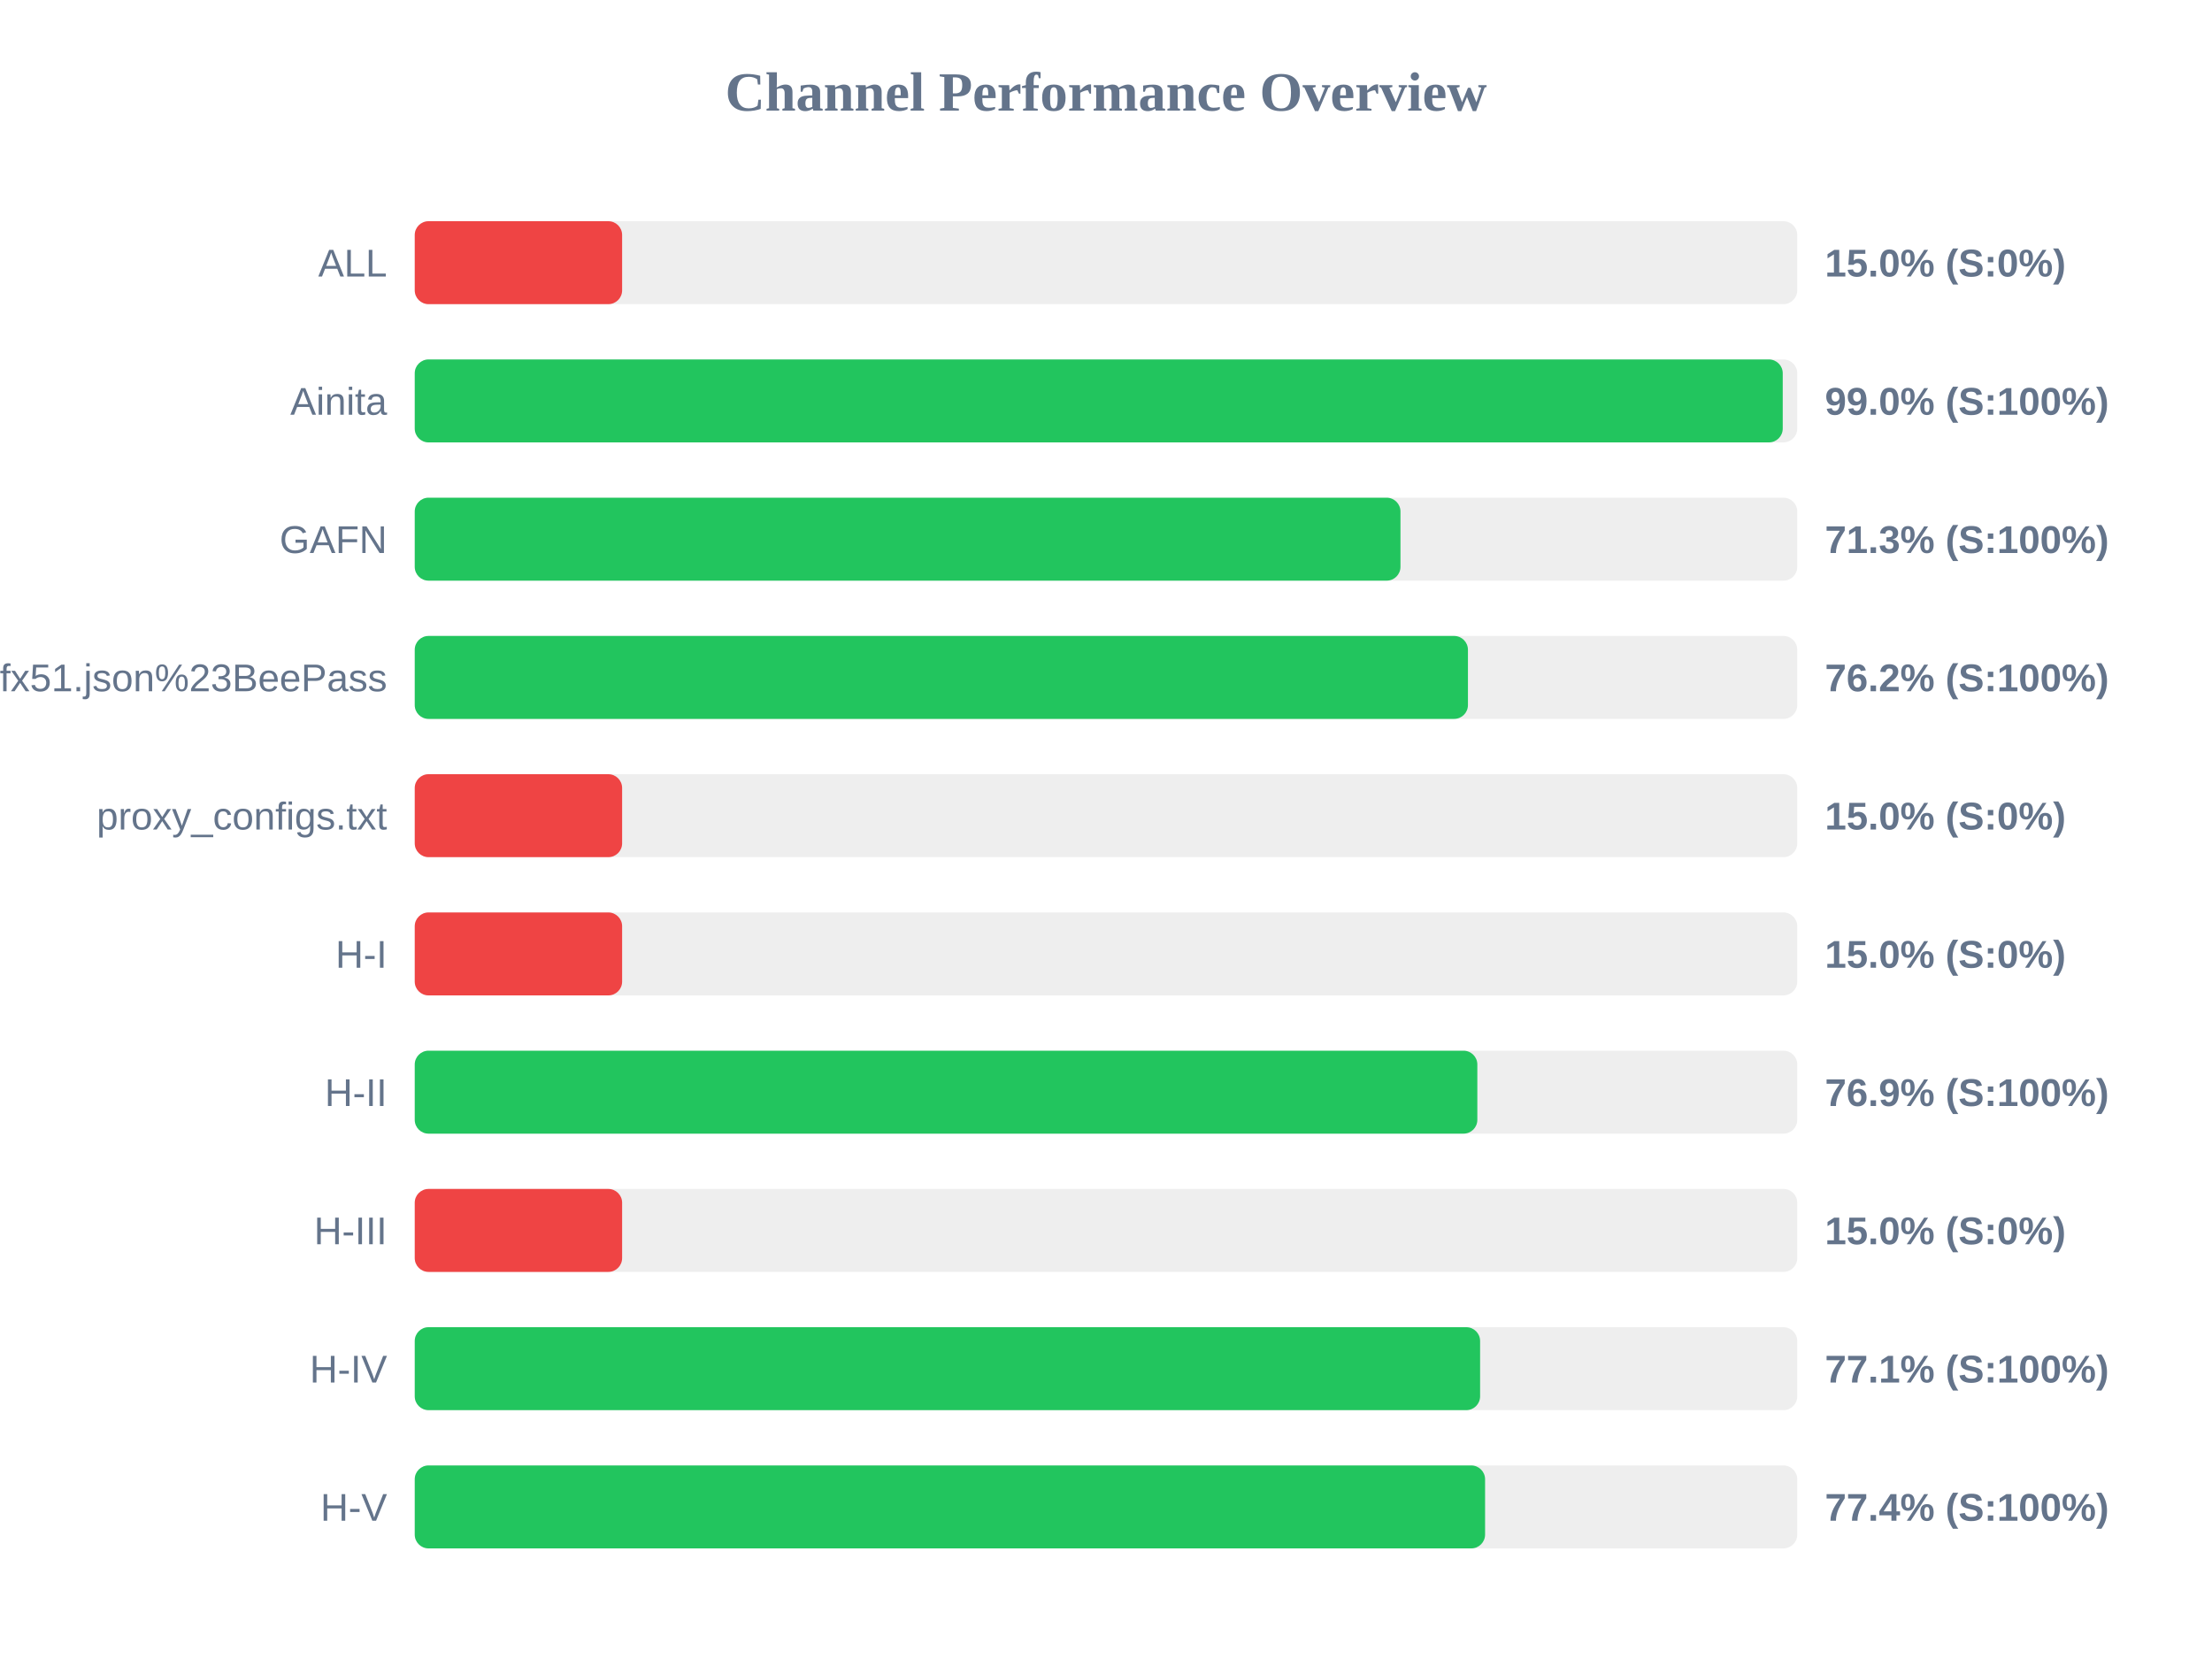
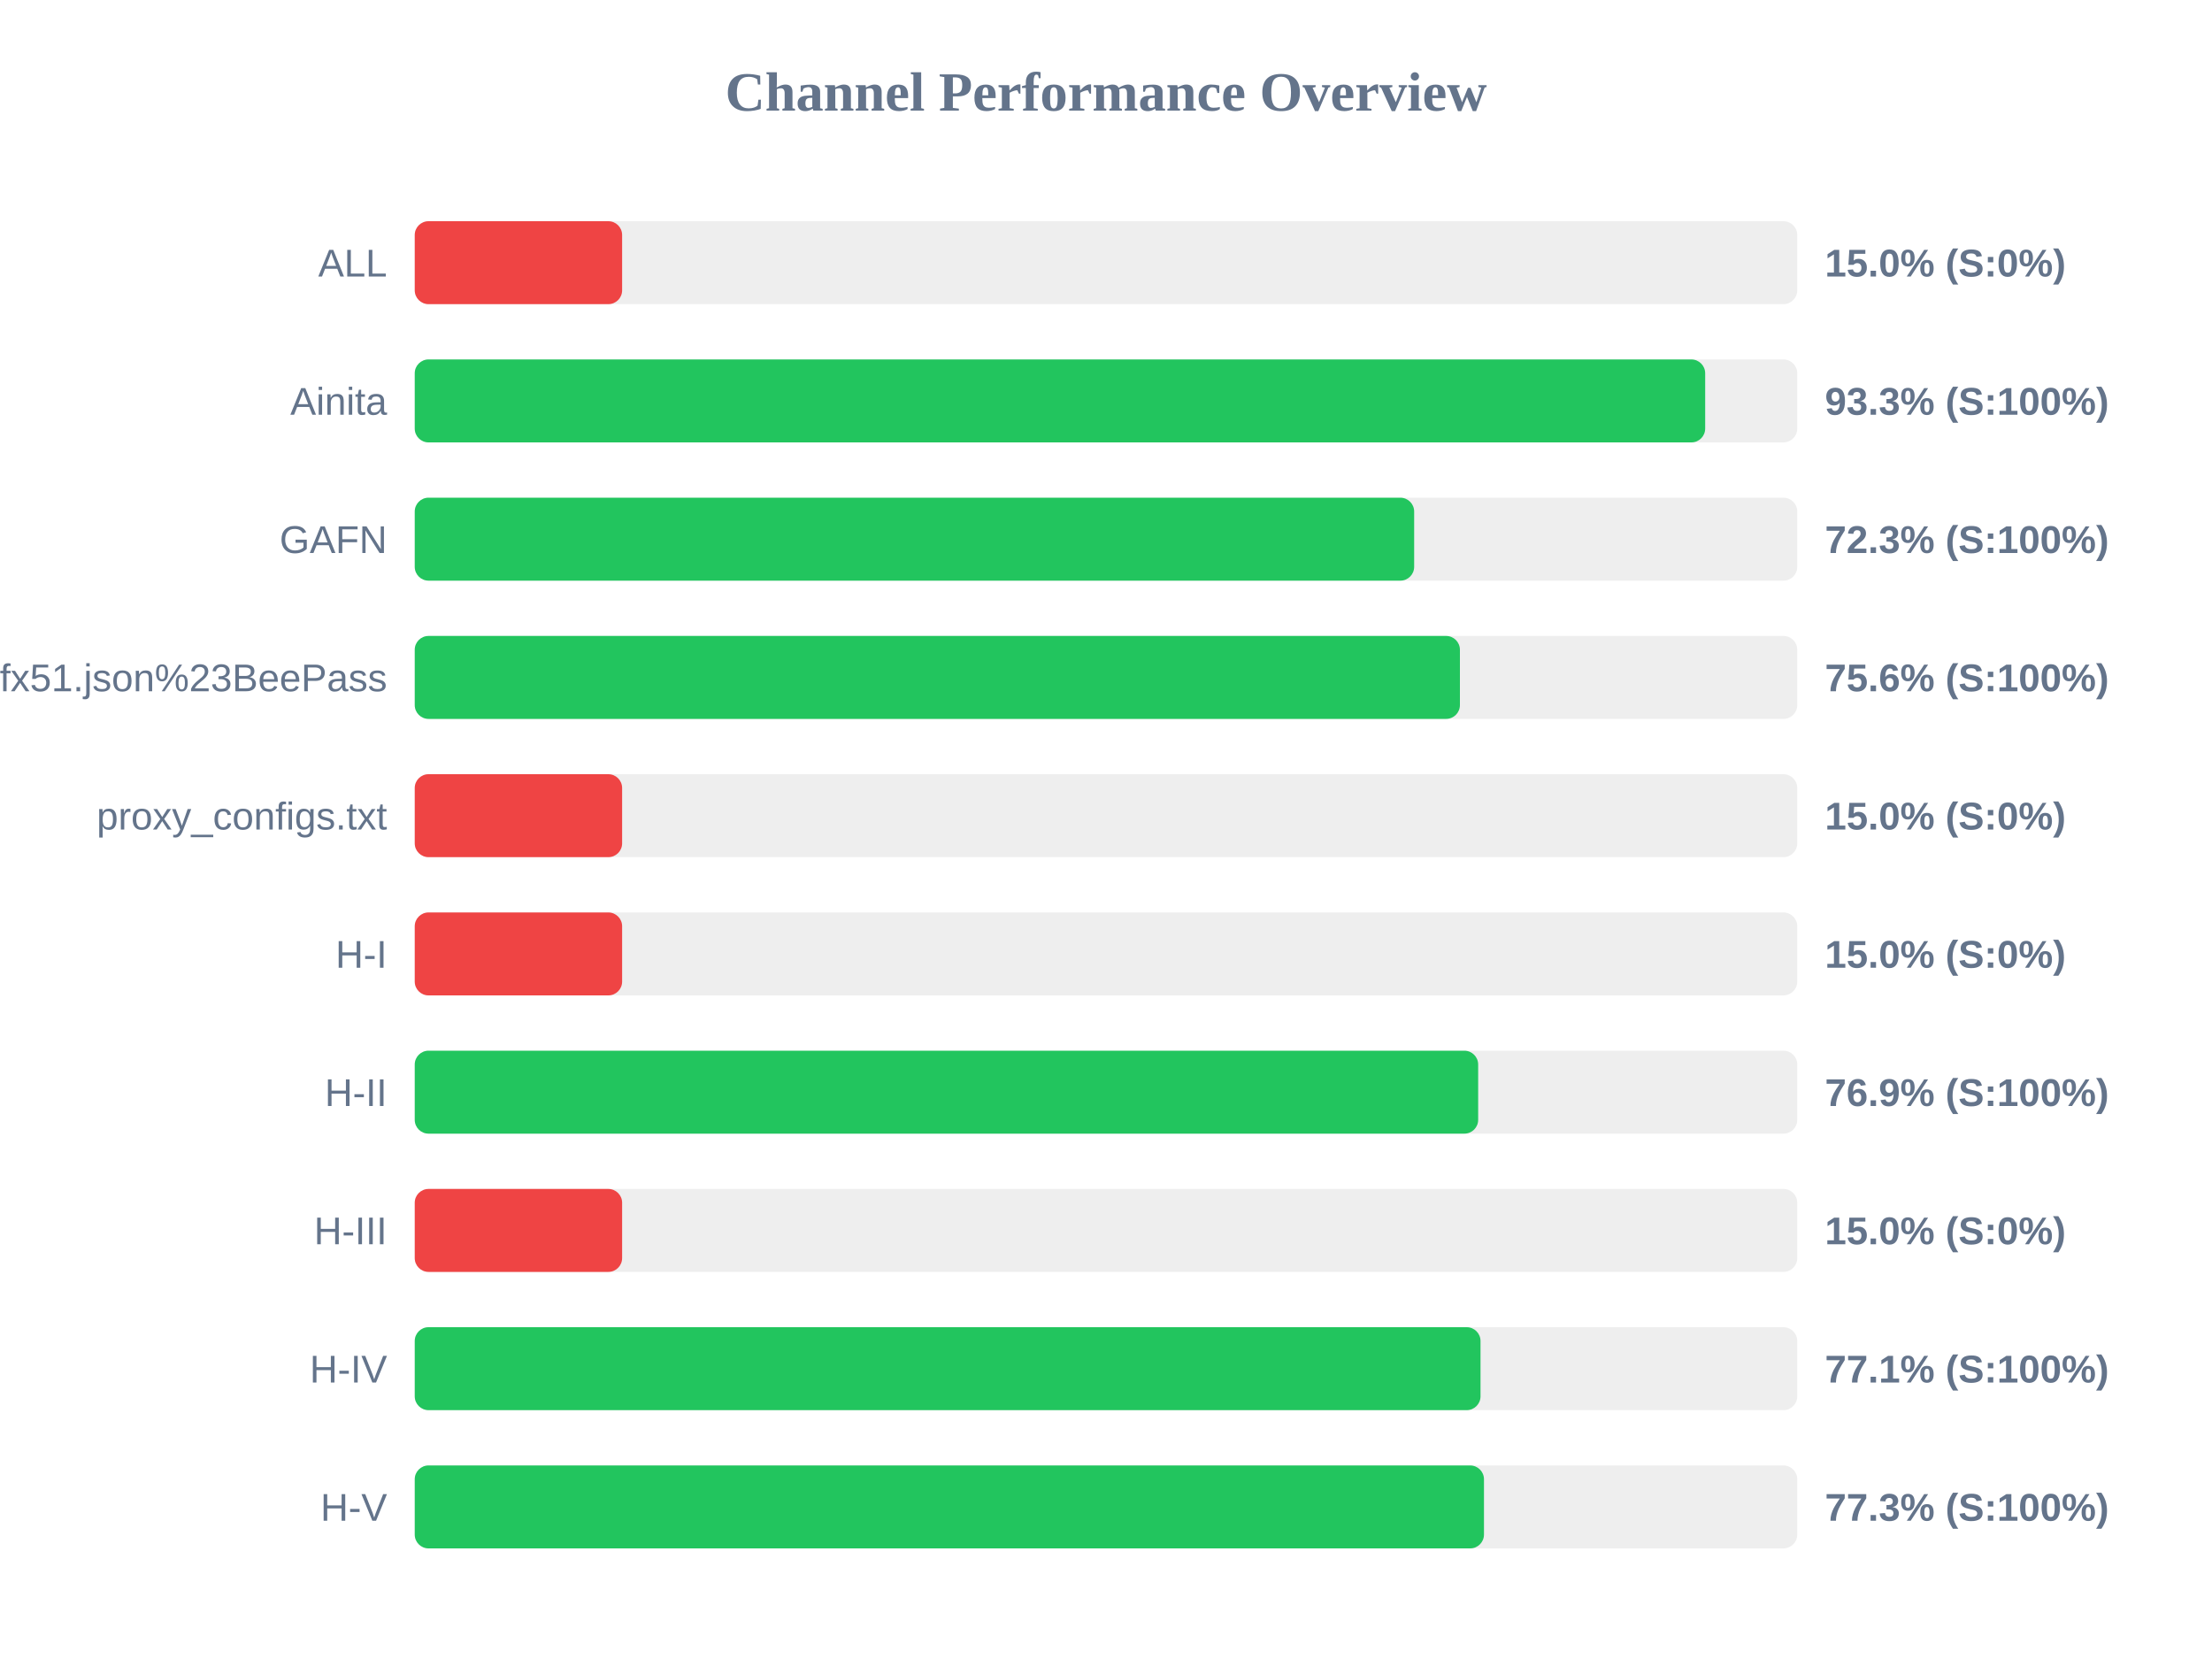
<svg xmlns="http://www.w3.org/2000/svg" width="800" height="600" version="1.1">
  <style>
        .row { font: 14px Arial; fill: #64748b; }
        .score { font: bold 14px Arial; fill: #64748b; }
    </style>
  <text x="400" y="40" text-anchor="middle" font-size="20px" font-weight="bold" fill="#64748b">Channel Performance Overview</text>
  <rect x="150" y="80" width="500" height="30" fill="#eee" rx="5" />
  <rect x="150" y="80" width="75.0" height="30" fill="#ef4444" rx="5" />
  <text x="140" y="100" text-anchor="end" class="row">ALL</text>
  <text x="660" y="100" text-anchor="start" class="score">15.0% (S:0%)</text>
  <rect x="150" y="130" width="500" height="30" fill="#eee" rx="5" />
-   <rect x="150" y="130" width="494.75" height="30" fill="#22c55e" rx="5" />
+   <rect x="150" y="130" width="466.7" height="30" fill="#22c55e" rx="5" />
  <text x="140" y="150" text-anchor="end" class="row">Ainita</text>
-   <text x="660" y="150" text-anchor="start" class="score">99.0% (S:100%)</text>
+   <text x="660" y="150" text-anchor="start" class="score">93.3% (S:100%)</text>
  <rect x="150" y="180" width="500" height="30" fill="#eee" rx="5" />
-   <rect x="150" y="180" width="356.5" height="30" fill="#22c55e" rx="5" />
+   <rect x="150" y="180" width="361.45" height="30" fill="#22c55e" rx="5" />
  <text x="140" y="200" text-anchor="end" class="row">GAFN</text>
-   <text x="660" y="200" text-anchor="start" class="score">71.3% (S:100%)</text>
+   <text x="660" y="200" text-anchor="start" class="score">72.3% (S:100%)</text>
  <rect x="150" y="230" width="500" height="30" fill="#eee" rx="5" />
-   <rect x="150" y="230" width="380.9" height="30" fill="#22c55e" rx="5" />
+   <rect x="150" y="230" width="378.0" height="30" fill="#22c55e" rx="5" />
  <text x="140" y="250" text-anchor="end" class="row">sub?s=ssconf%3A%2F%2Fs3.amazonaws.com%2Fbeedynconprd%2Fzf38bv6oxi1nv3wfkpmxyfl8yj5fargza3foantoalu16vznl0ckxx7bgf1ufx51.json%23BeePass</text>
-   <text x="660" y="250" text-anchor="start" class="score">76.2% (S:100%)</text>
+   <text x="660" y="250" text-anchor="start" class="score">75.6% (S:100%)</text>
  <rect x="150" y="280" width="500" height="30" fill="#eee" rx="5" />
  <rect x="150" y="280" width="75.0" height="30" fill="#ef4444" rx="5" />
  <text x="140" y="300" text-anchor="end" class="row">proxy_configs.txt</text>
  <text x="660" y="300" text-anchor="start" class="score">15.0% (S:0%)</text>
  <rect x="150" y="330" width="500" height="30" fill="#eee" rx="5" />
  <rect x="150" y="330" width="75.0" height="30" fill="#ef4444" rx="5" />
  <text x="140" y="350" text-anchor="end" class="row">H-I</text>
  <text x="660" y="350" text-anchor="start" class="score">15.0% (S:0%)</text>
  <rect x="150" y="380" width="500" height="30" fill="#eee" rx="5" />
-   <rect x="150" y="380" width="384.3" height="30" fill="#22c55e" rx="5" />
+   <rect x="150" y="380" width="384.6" height="30" fill="#22c55e" rx="5" />
  <text x="140" y="400" text-anchor="end" class="row">H-II</text>
  <text x="660" y="400" text-anchor="start" class="score">76.9% (S:100%)</text>
  <rect x="150" y="430" width="500" height="30" fill="#eee" rx="5" />
  <rect x="150" y="430" width="75.0" height="30" fill="#ef4444" rx="5" />
  <text x="140" y="450" text-anchor="end" class="row">H-III</text>
  <text x="660" y="450" text-anchor="start" class="score">15.0% (S:0%)</text>
  <rect x="150" y="480" width="500" height="30" fill="#eee" rx="5" />
-   <rect x="150" y="480" width="385.3" height="30" fill="#22c55e" rx="5" />
+   <rect x="150" y="480" width="385.45" height="30" fill="#22c55e" rx="5" />
  <text x="140" y="500" text-anchor="end" class="row">H-IV</text>
  <text x="660" y="500" text-anchor="start" class="score">77.1% (S:100%)</text>
  <rect x="150" y="530" width="500" height="30" fill="#eee" rx="5" />
-   <rect x="150" y="530" width="387.1" height="30" fill="#22c55e" rx="5" />
+   <rect x="150" y="530" width="386.7" height="30" fill="#22c55e" rx="5" />
  <text x="140" y="550" text-anchor="end" class="row">H-V</text>
-   <text x="660" y="550" text-anchor="start" class="score">77.4% (S:100%)</text>
+   <text x="660" y="550" text-anchor="start" class="score">77.3% (S:100%)</text>
</svg>
